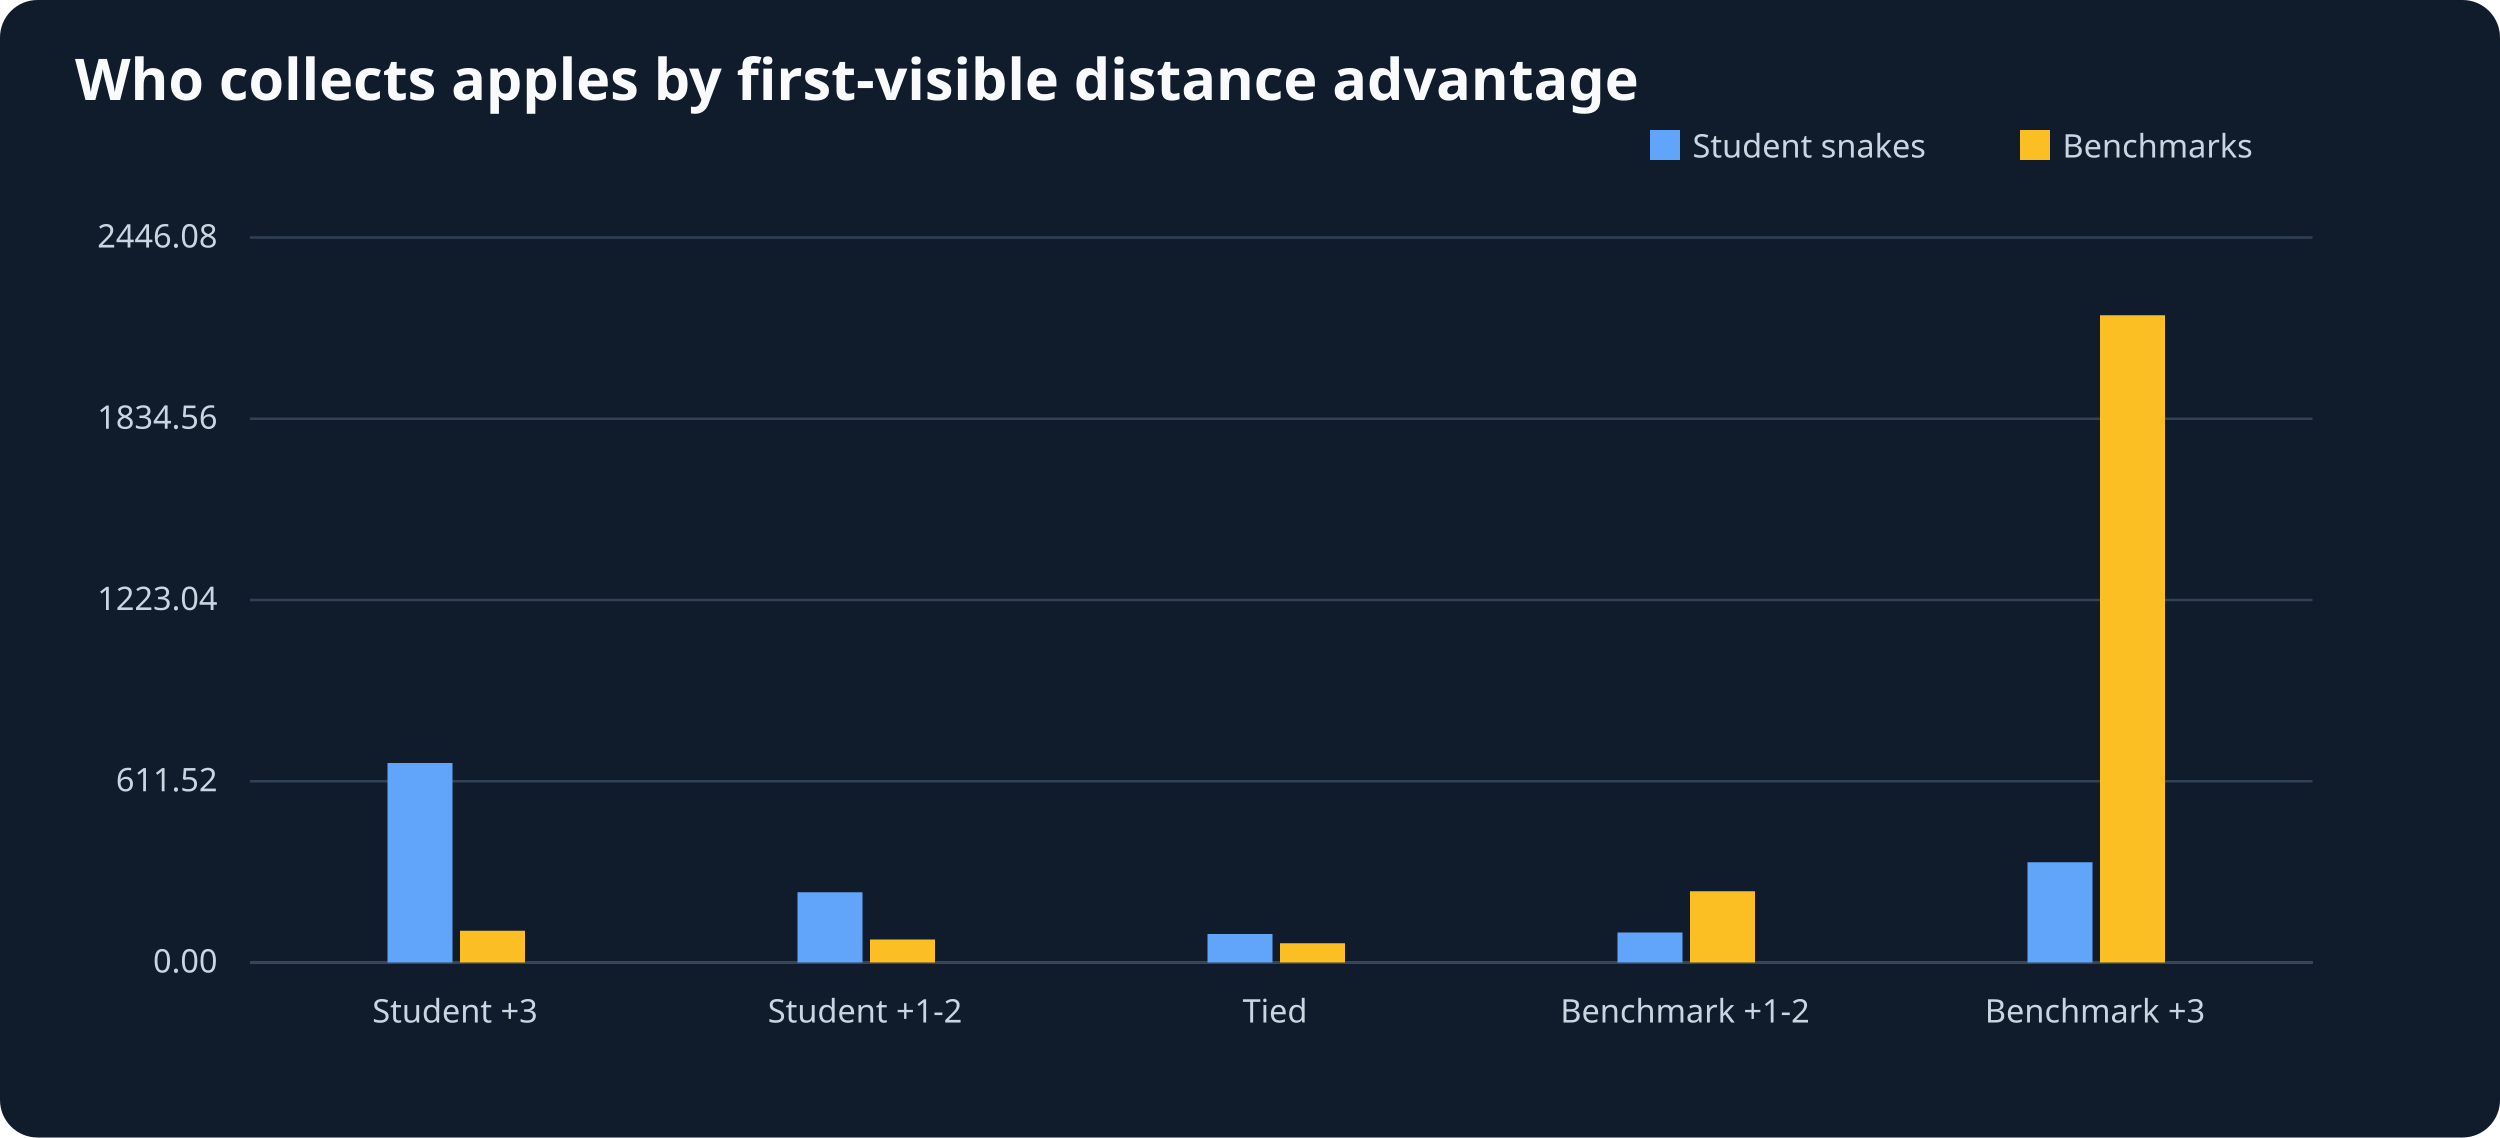
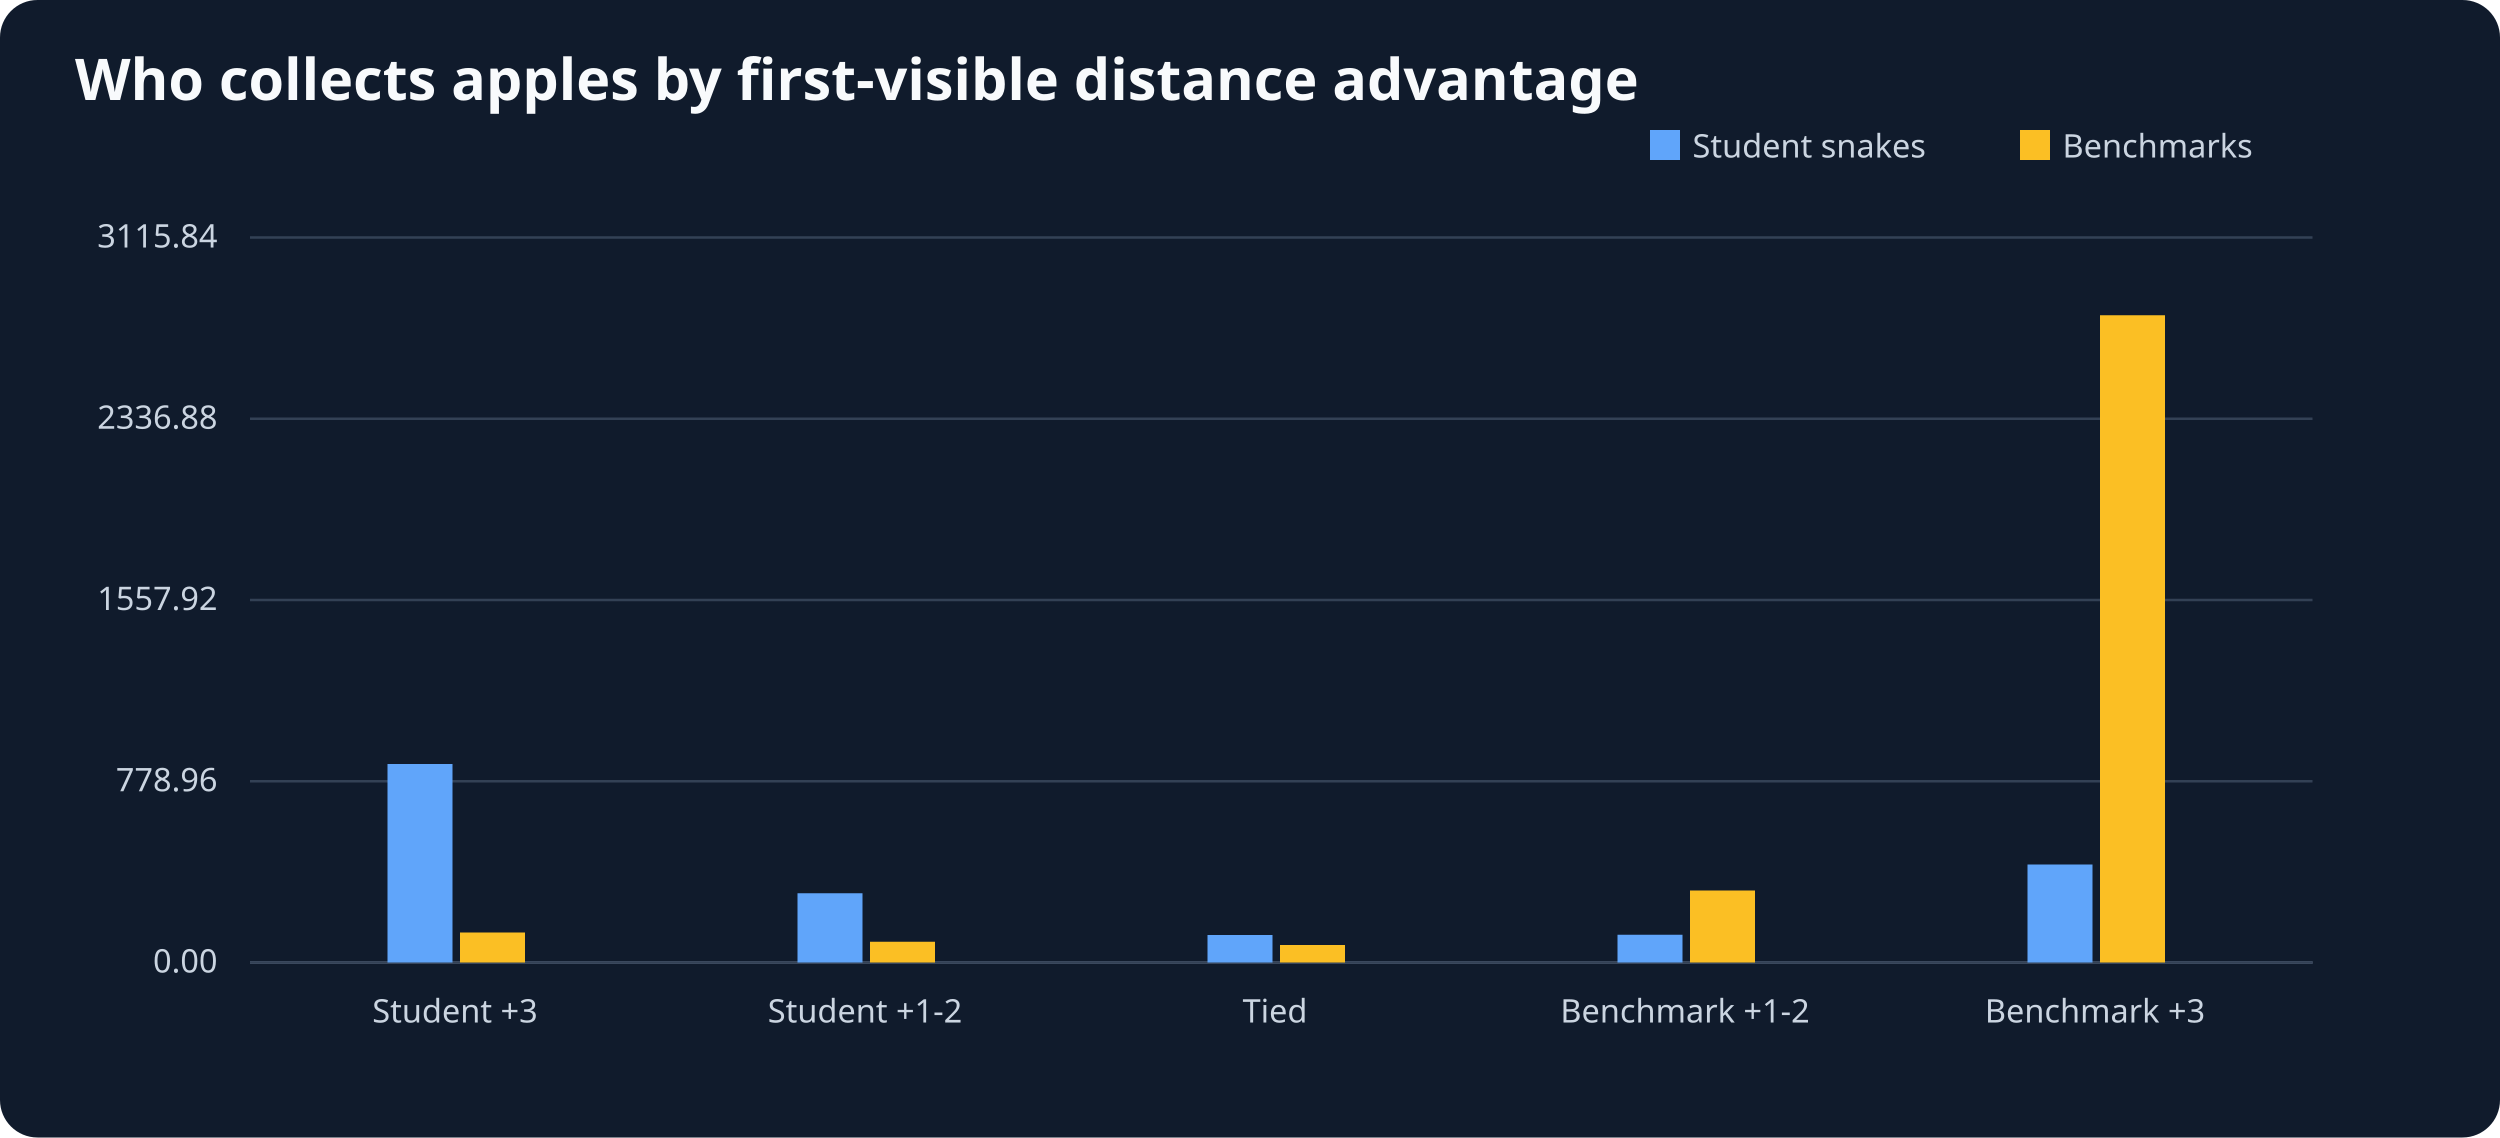
<svg xmlns="http://www.w3.org/2000/svg" viewBox="0 0 1000 455" role="img" aria-label="Who collects apples by first-visible distance advantage">
  <rect width="1000" height="455" fill="#101b2c" rx="15" />
  <text x="30" y="40" font-size="23" font-family="sans-serif" font-weight="bold" fill="#f8fafc">Who collects apples by first-visible distance advantage</text>
  <g font-size="13" font-family="sans-serif" fill="#cbd5e1">
    <line x1="100" y1="385" x2="925" y2="385" stroke="#64748b" />
    <rect x="660" y="52" width="12" height="12" fill="#60a5fa" />
    <text x="677" y="63">Student snakes</text>
    <rect x="808" y="52" width="12" height="12" fill="#fbbf24" />
    <text x="825" y="63">Benchmarks</text>
    <line x1="100" y1="385.0" x2="925" y2="385.0" stroke="#334155" />
    <text x="87" y="389.0" text-anchor="end">0.00</text>
    <line x1="100" y1="312.5" x2="925" y2="312.5" stroke="#334155" />
-     <text x="87" y="316.5" text-anchor="end">611.52</text>
+     <text x="87" y="316.5" text-anchor="end">778.96</text>
    <line x1="100" y1="240.0" x2="925" y2="240.0" stroke="#334155" />
-     <text x="87" y="244.0" text-anchor="end">1223.04</text>
+     <text x="87" y="244.0" text-anchor="end">1557.92</text>
    <line x1="100" y1="167.5" x2="925" y2="167.5" stroke="#334155" />
-     <text x="87" y="171.5" text-anchor="end">1834.56</text>
+     <text x="87" y="171.5" text-anchor="end">2336.88</text>
    <line x1="100" y1="95.0" x2="925" y2="95.0" stroke="#334155" />
-     <text x="87" y="99.0" text-anchor="end">2446.08</text>
+     <text x="87" y="99.0" text-anchor="end">3115.84</text>
    <text x="182.0" y="409" text-anchor="middle">Student +3</text>
-     <rect x="155.0" y="305.2" width="26" height="79.8" fill="#60a5fa" />
-     <rect x="184.0" y="372.3" width="26" height="12.7" fill="#fbbf24" />
+     <rect x="155.0" y="305.6" width="26" height="79.4" fill="#60a5fa" />
+     <rect x="184.0" y="373.0" width="26" height="12.0" fill="#fbbf24" />
    <text x="346.0" y="409" text-anchor="middle">Student +1-2</text>
-     <rect x="319.0" y="356.9" width="26" height="28.1" fill="#60a5fa" />
-     <rect x="348.0" y="375.8" width="26" height="9.2" fill="#fbbf24" />
+     <rect x="319.0" y="357.3" width="26" height="27.7" fill="#60a5fa" />
+     <rect x="348.0" y="376.7" width="26" height="8.3" fill="#fbbf24" />
    <text x="510.0" y="409" text-anchor="middle">Tied</text>
-     <rect x="483.0" y="373.6" width="26" height="11.4" fill="#60a5fa" />
-     <rect x="512.0" y="377.3" width="26" height="7.7" fill="#fbbf24" />
+     <rect x="483.0" y="374.0" width="26" height="11.0" fill="#60a5fa" />
+     <rect x="512.0" y="378.0" width="26" height="7.0" fill="#fbbf24" />
    <text x="674.0" y="409" text-anchor="middle">Benchmark +1-2</text>
-     <rect x="647.0" y="373.0" width="26" height="12.0" fill="#60a5fa" />
-     <rect x="676.0" y="356.5" width="26" height="28.5" fill="#fbbf24" />
+     <rect x="647.0" y="373.9" width="26" height="11.1" fill="#60a5fa" />
+     <rect x="676.0" y="356.2" width="26" height="28.8" fill="#fbbf24" />
    <text x="838.0" y="409" text-anchor="middle">Benchmark +3</text>
-     <rect x="811.0" y="344.9" width="26" height="40.1" fill="#60a5fa" />
+     <rect x="811.0" y="345.8" width="26" height="39.2" fill="#60a5fa" />
    <rect x="840.0" y="126.1" width="26" height="258.9" fill="#fbbf24" />
  </g>
</svg>
